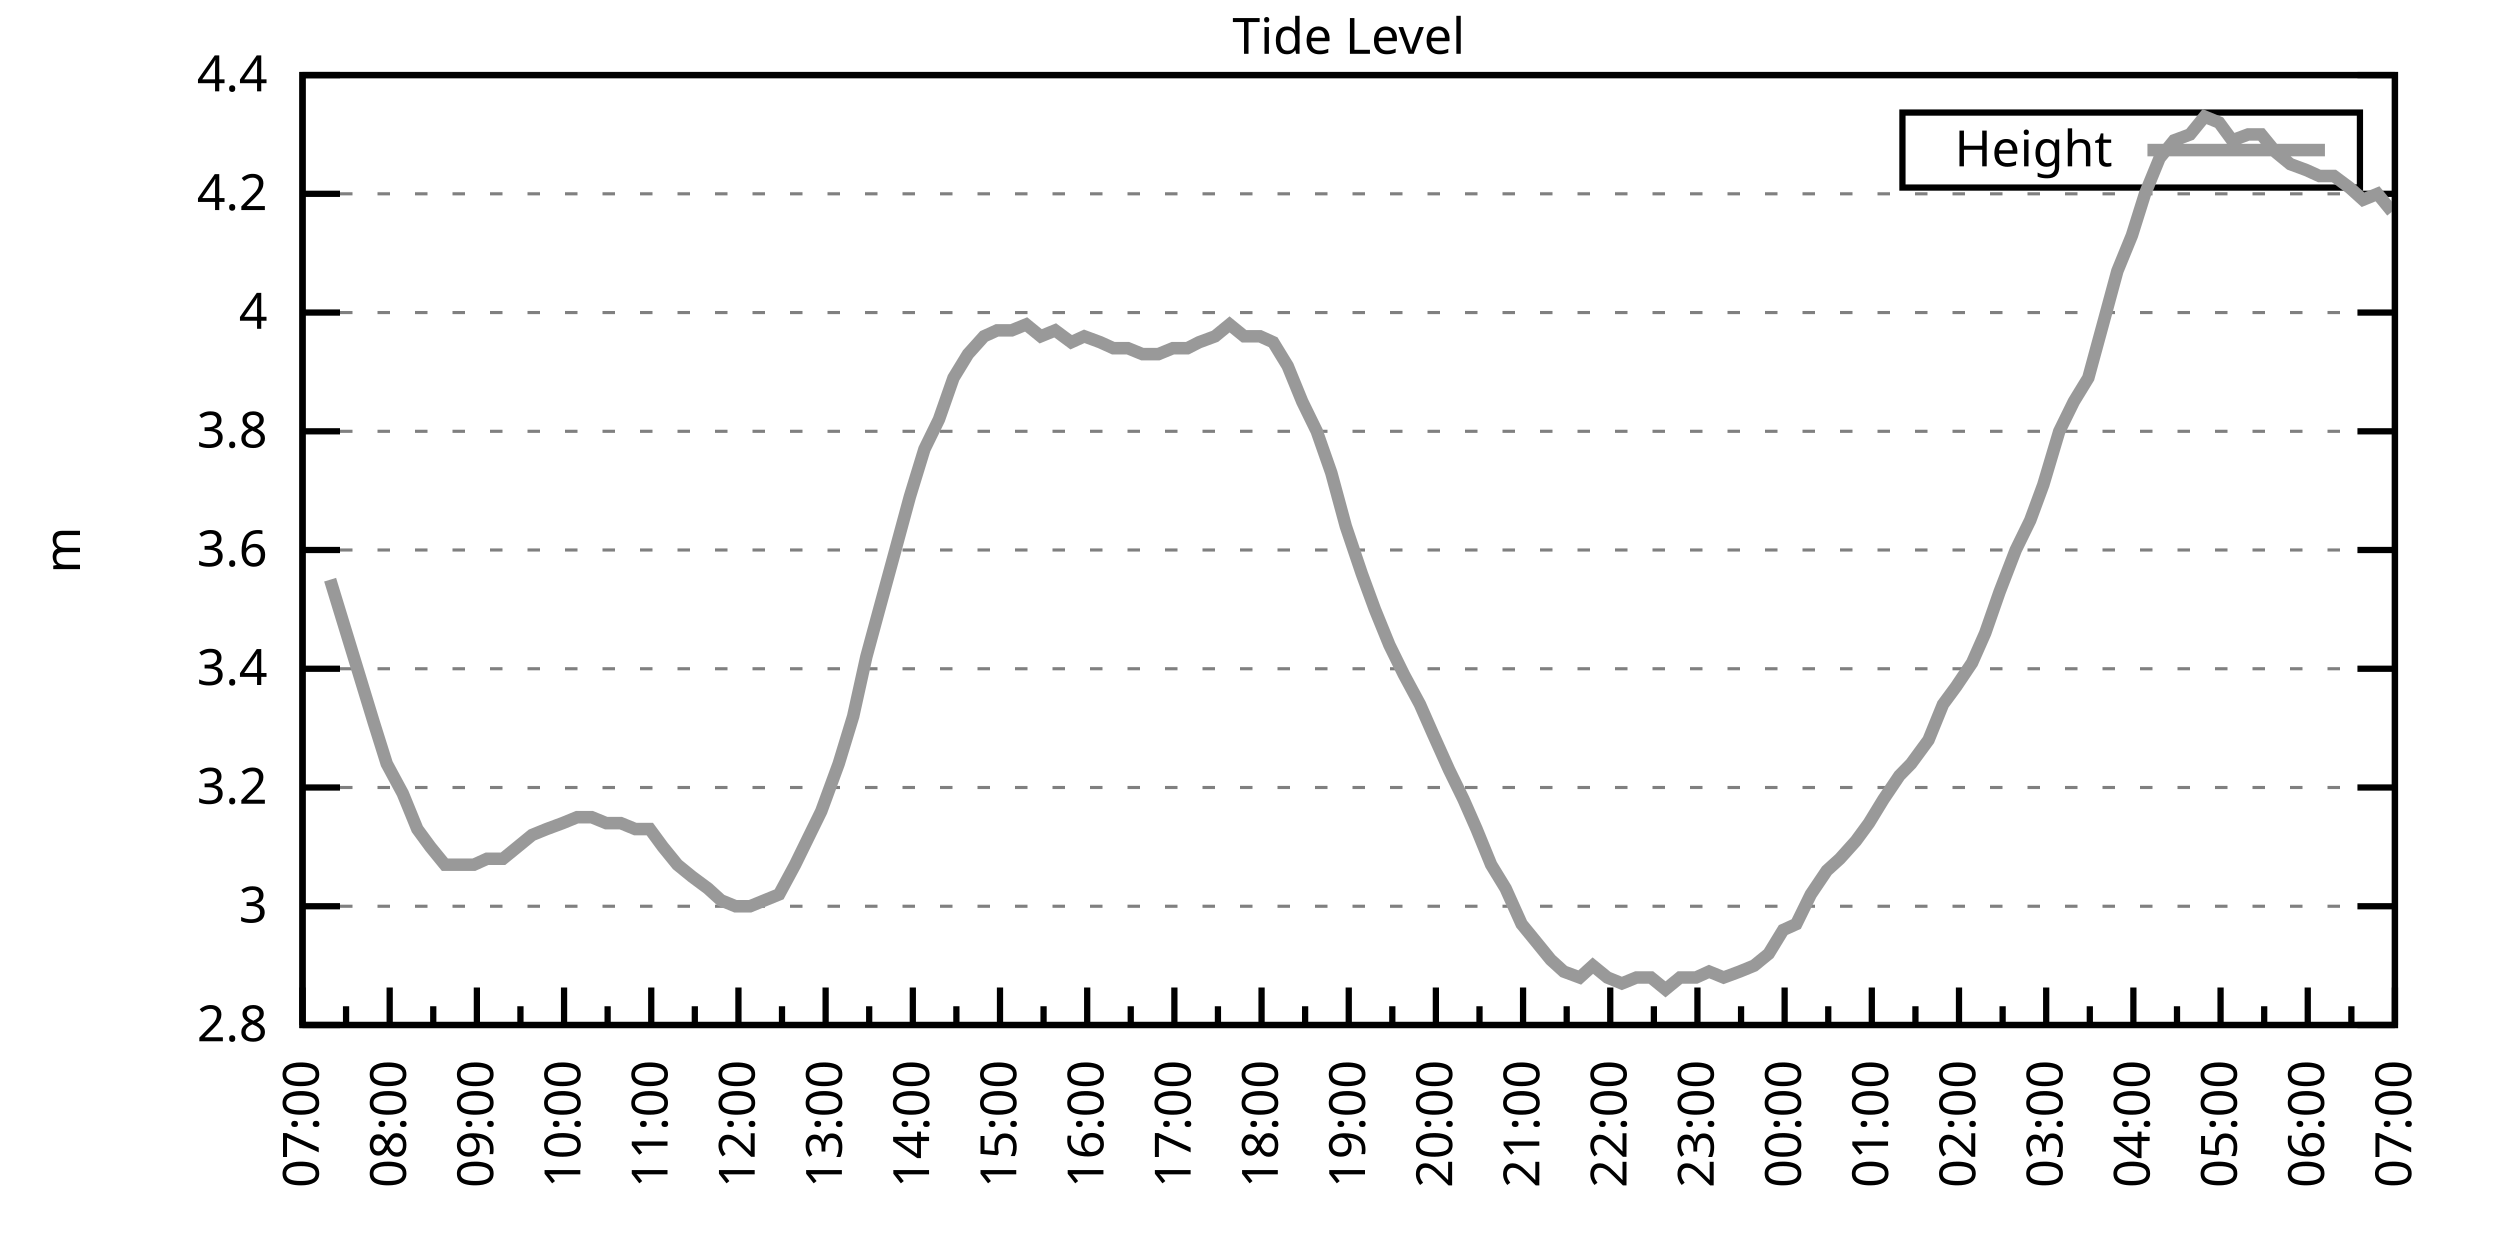
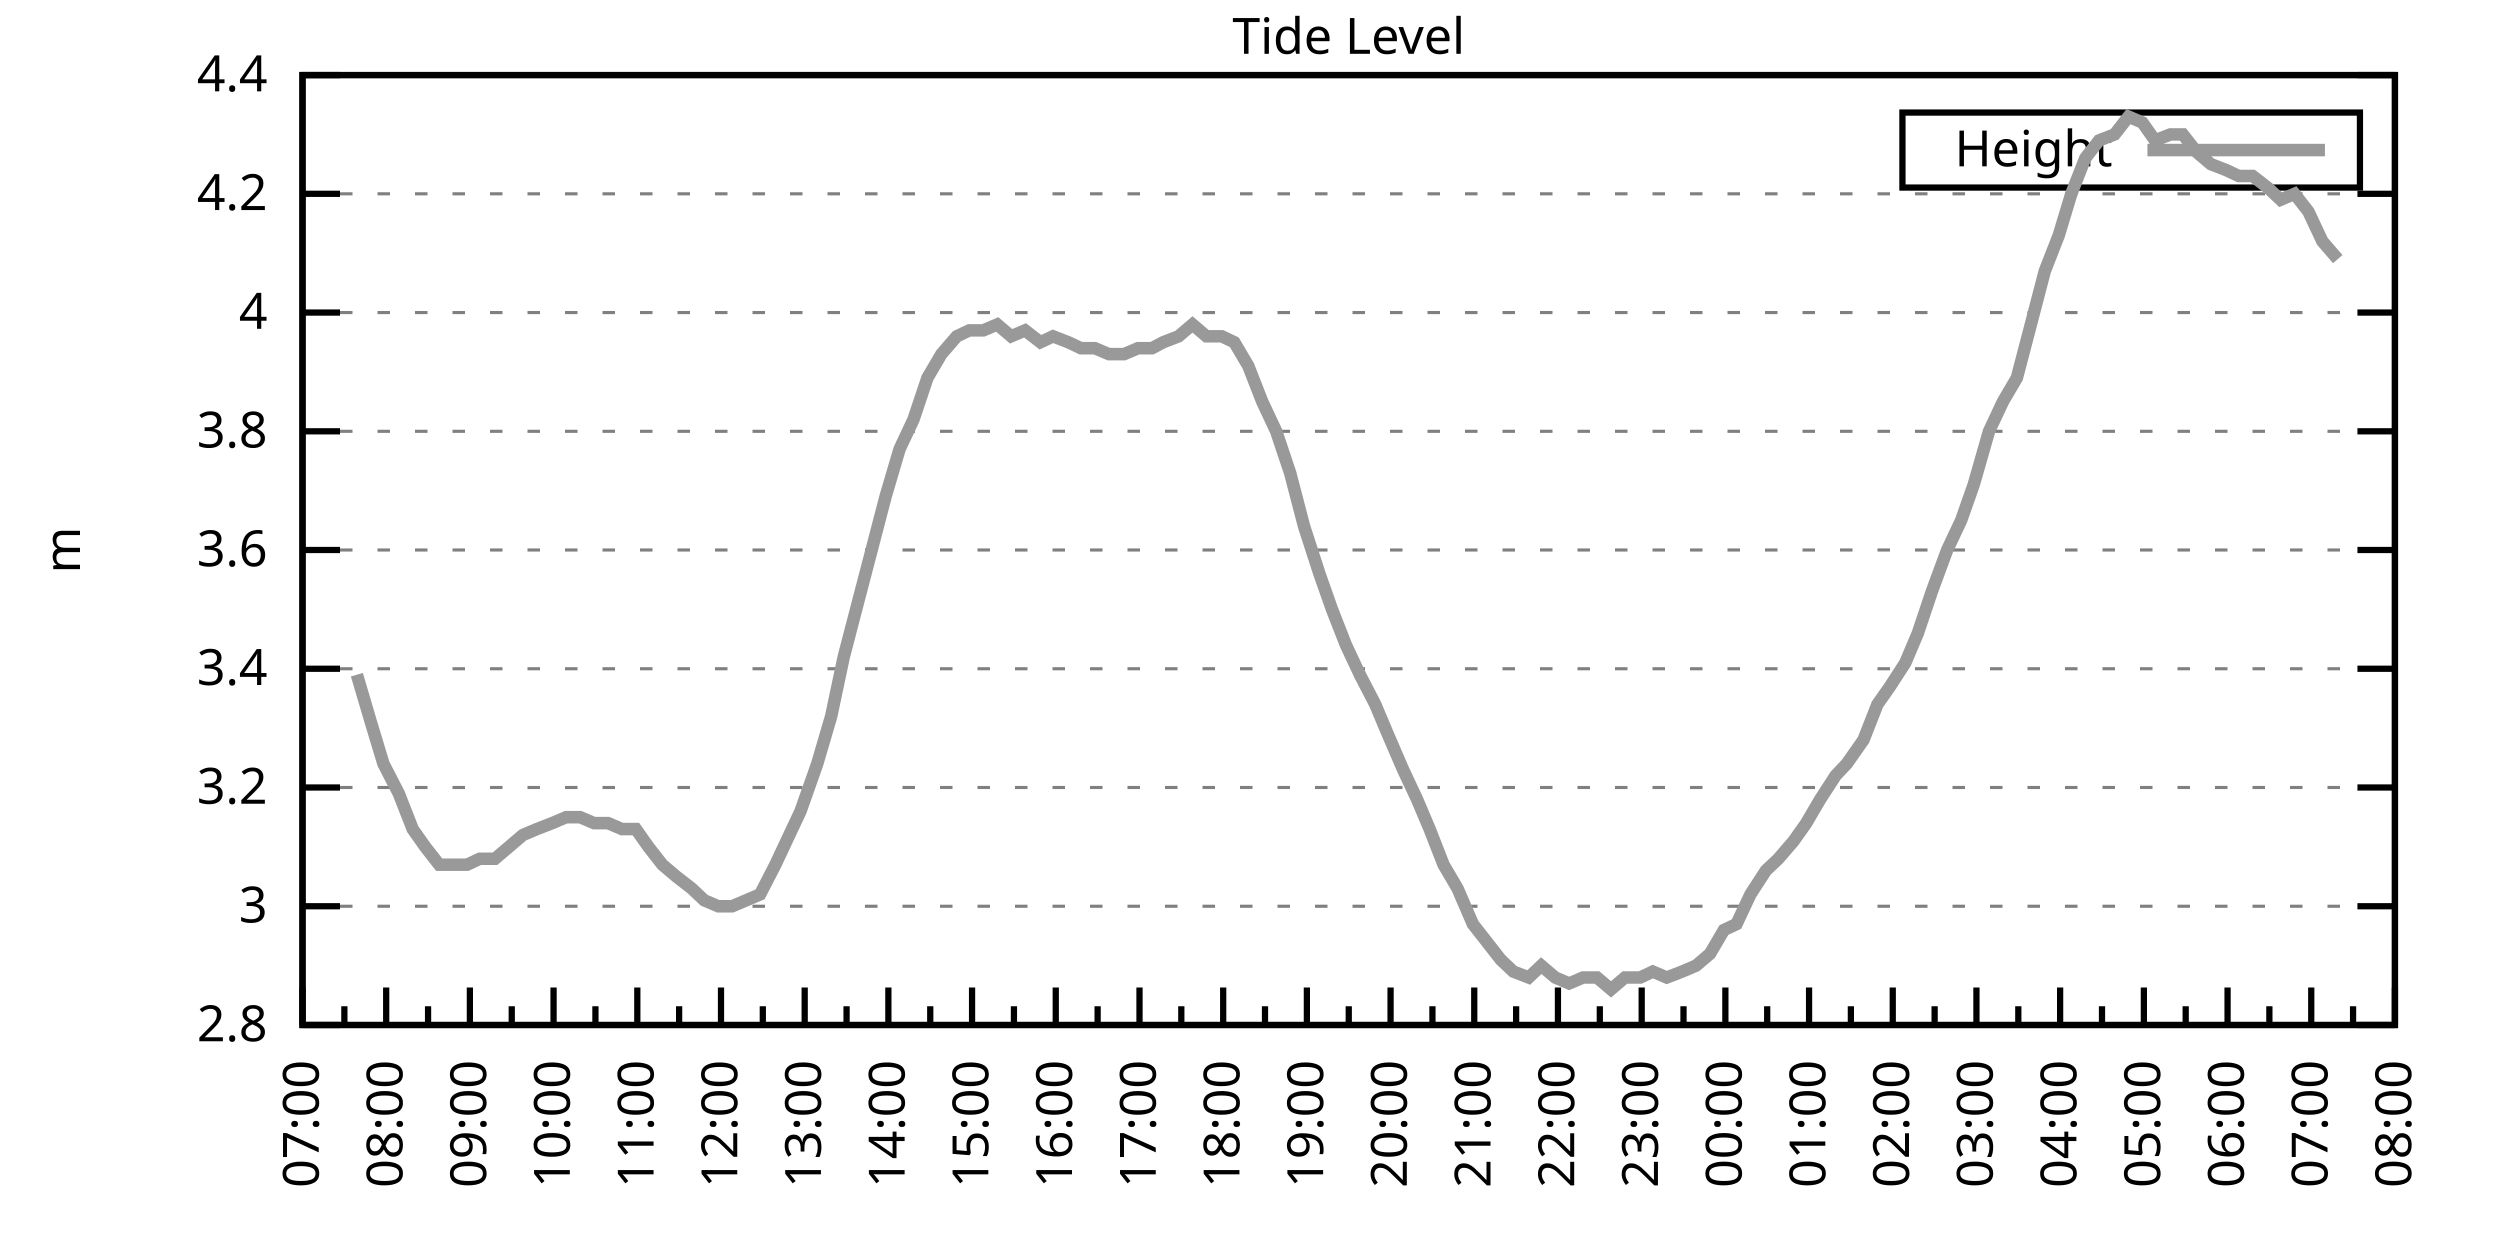
<svg xmlns="http://www.w3.org/2000/svg" xmlns:xlink="http://www.w3.org/1999/xlink" width="400" height="200" viewBox="0 0 400 200">
  <g id="gnuplot_canvas">
    <rect x="0" y="0" width="400" height="200" fill="none" />
    <defs>
      <circle id="gpDot" r="0.5" stroke-width="0.5" stroke="currentColor" />
      <path id="gpPt0" stroke-width="0.333" stroke="currentColor" d="M-1,0 h2 M0,-1 v2" />
      <path id="gpPt1" stroke-width="0.333" stroke="currentColor" d="M-1,-1 L1,1 M1,-1 L-1,1" />
      <path id="gpPt2" stroke-width="0.333" stroke="currentColor" d="M-1,0 L1,0 M0,-1 L0,1 M-1,-1 L1,1 M-1,1 L1,-1" />
      <rect id="gpPt3" stroke-width="0.333" stroke="currentColor" x="-1" y="-1" width="2" height="2" />
      <rect id="gpPt4" stroke-width="0.333" stroke="currentColor" fill="currentColor" x="-1" y="-1" width="2" height="2" />
      <circle id="gpPt5" stroke-width="0.333" stroke="currentColor" cx="0" cy="0" r="1" />
      <use xlink:href="#gpPt5" id="gpPt6" fill="currentColor" stroke="none" />
      <path id="gpPt7" stroke-width="0.333" stroke="currentColor" d="M0,-1.33 L-1.33,0.67 L1.33,0.67 z" />
      <use xlink:href="#gpPt7" id="gpPt8" fill="currentColor" stroke="none" />
      <use xlink:href="#gpPt7" id="gpPt9" stroke="currentColor" transform="rotate(180)" />
      <use xlink:href="#gpPt9" id="gpPt10" fill="currentColor" stroke="none" />
      <use xlink:href="#gpPt3" id="gpPt11" stroke="currentColor" transform="rotate(45)" />
      <use xlink:href="#gpPt11" id="gpPt12" fill="currentColor" stroke="none" />
      <path id="gpPt13" stroke-width="0.333" stroke="currentColor" d="M0,1.330 L1.265,0.411 L0.782,-1.067 L-0.782,-1.076 L-1.265,0.411 z" />
      <use xlink:href="#gpPt13" id="gpPt14" fill="currentColor" stroke="none" />
      <filter id="textbox" filterUnits="objectBoundingBox" x="0" y="0" height="1" width="1">
        <feFlood flood-color="white" flood-opacity="1" result="bgnd" />
        <feComposite in="SourceGraphic" in2="bgnd" operator="atop" />
      </filter>
      <filter id="greybox" filterUnits="objectBoundingBox" x="0" y="0" height="1" width="1">
        <feFlood flood-color="lightgrey" flood-opacity="1" result="grey" />
        <feComposite in="SourceGraphic" in2="grey" operator="atop" />
      </filter>
    </defs>
    <g fill="none" color="white" stroke="currentColor" stroke-width="1.00" stroke-linecap="butt" stroke-linejoin="miter">
</g>
    <g fill="none" color="black" stroke="currentColor" stroke-width="1.00" stroke-linecap="butt" stroke-linejoin="miter">
      <g stroke="none" shape-rendering="crispEdges">
        <polygon fill="rgb(255, 255, 255)" points="48.40,164.00 383.18,164.00 383.18,12.02 48.40,12.02 " />
      </g>
    </g>
    <g fill="none" color="black" stroke="currentColor" stroke-width="1.00" stroke-linecap="butt" stroke-linejoin="miter">
</g>
    <g fill="none" color="black" stroke="black" stroke-width="0.50" stroke-linecap="butt" stroke-linejoin="miter">
</g>
    <g fill="none" color="gray" stroke="currentColor" stroke-width="0.50" stroke-linecap="butt" stroke-linejoin="miter">
      <path stroke="gray" stroke-dasharray="2,4" class="gridline" d="M48.40,164.00 L383.19,164.00  " />
    </g>
    <g fill="none" color="gray" stroke="gray" stroke-width="1.00" stroke-linecap="butt" stroke-linejoin="miter">
</g>
    <g fill="none" color="black" stroke="currentColor" stroke-width="1.00" stroke-linecap="butt" stroke-linejoin="miter">
      <path stroke="black" d="M48.40,164.00 L54.40,164.00 M383.19,164.00 L377.19,164.00  " />
      <g transform="translate(42.80,166.60)" stroke="none" fill="black" font-family="Sans" font-size="8.00" text-anchor="end">
        <text>
          <tspan font-family="Sans"> 2.8</tspan>
        </text>
      </g>
    </g>
    <g fill="none" color="black" stroke="currentColor" stroke-width="1.00" stroke-linecap="butt" stroke-linejoin="miter">
</g>
    <g fill="none" color="black" stroke="black" stroke-width="0.50" stroke-linecap="butt" stroke-linejoin="miter">
</g>
    <g fill="none" color="gray" stroke="currentColor" stroke-width="0.50" stroke-linecap="butt" stroke-linejoin="miter">
      <path stroke="gray" stroke-dasharray="2,4" class="gridline" d="M48.40,145.00 L383.19,145.00  " />
    </g>
    <g fill="none" color="gray" stroke="gray" stroke-width="1.00" stroke-linecap="butt" stroke-linejoin="miter">
</g>
    <g fill="none" color="black" stroke="currentColor" stroke-width="1.00" stroke-linecap="butt" stroke-linejoin="miter">
      <path stroke="black" d="M48.40,145.00 L54.40,145.00 M383.19,145.00 L377.19,145.00  " />
      <g transform="translate(42.80,147.60)" stroke="none" fill="black" font-family="Sans" font-size="8.00" text-anchor="end">
        <text>
          <tspan font-family="Sans"> 3</tspan>
        </text>
      </g>
    </g>
    <g fill="none" color="black" stroke="currentColor" stroke-width="1.00" stroke-linecap="butt" stroke-linejoin="miter">
</g>
    <g fill="none" color="black" stroke="black" stroke-width="0.50" stroke-linecap="butt" stroke-linejoin="miter">
</g>
    <g fill="none" color="gray" stroke="currentColor" stroke-width="0.50" stroke-linecap="butt" stroke-linejoin="miter">
      <path stroke="gray" stroke-dasharray="2,4" class="gridline" d="M48.40,126.00 L383.19,126.00  " />
    </g>
    <g fill="none" color="gray" stroke="gray" stroke-width="1.00" stroke-linecap="butt" stroke-linejoin="miter">
</g>
    <g fill="none" color="black" stroke="currentColor" stroke-width="1.00" stroke-linecap="butt" stroke-linejoin="miter">
      <path stroke="black" d="M48.40,126.00 L54.40,126.00 M383.19,126.00 L377.19,126.00  " />
      <g transform="translate(42.80,128.60)" stroke="none" fill="black" font-family="Sans" font-size="8.00" text-anchor="end">
        <text>
          <tspan font-family="Sans"> 3.2</tspan>
        </text>
      </g>
    </g>
    <g fill="none" color="black" stroke="currentColor" stroke-width="1.00" stroke-linecap="butt" stroke-linejoin="miter">
</g>
    <g fill="none" color="black" stroke="black" stroke-width="0.50" stroke-linecap="butt" stroke-linejoin="miter">
</g>
    <g fill="none" color="gray" stroke="currentColor" stroke-width="0.50" stroke-linecap="butt" stroke-linejoin="miter">
      <path stroke="gray" stroke-dasharray="2,4" class="gridline" d="M48.40,107.00 L383.19,107.00  " />
    </g>
    <g fill="none" color="gray" stroke="gray" stroke-width="1.00" stroke-linecap="butt" stroke-linejoin="miter">
</g>
    <g fill="none" color="black" stroke="currentColor" stroke-width="1.00" stroke-linecap="butt" stroke-linejoin="miter">
      <path stroke="black" d="M48.40,107.00 L54.40,107.00 M383.19,107.00 L377.19,107.00  " />
      <g transform="translate(42.80,109.60)" stroke="none" fill="black" font-family="Sans" font-size="8.00" text-anchor="end">
        <text>
          <tspan font-family="Sans"> 3.4</tspan>
        </text>
      </g>
    </g>
    <g fill="none" color="black" stroke="currentColor" stroke-width="1.00" stroke-linecap="butt" stroke-linejoin="miter">
</g>
    <g fill="none" color="black" stroke="black" stroke-width="0.50" stroke-linecap="butt" stroke-linejoin="miter">
</g>
    <g fill="none" color="gray" stroke="currentColor" stroke-width="0.50" stroke-linecap="butt" stroke-linejoin="miter">
      <path stroke="gray" stroke-dasharray="2,4" class="gridline" d="M48.40,88.00 L383.19,88.00  " />
    </g>
    <g fill="none" color="gray" stroke="gray" stroke-width="1.00" stroke-linecap="butt" stroke-linejoin="miter">
</g>
    <g fill="none" color="black" stroke="currentColor" stroke-width="1.00" stroke-linecap="butt" stroke-linejoin="miter">
      <path stroke="black" d="M48.40,88.00 L54.40,88.00 M383.19,88.00 L377.19,88.00  " />
      <g transform="translate(42.80,90.60)" stroke="none" fill="black" font-family="Sans" font-size="8.00" text-anchor="end">
        <text>
          <tspan font-family="Sans"> 3.6</tspan>
        </text>
      </g>
    </g>
    <g fill="none" color="black" stroke="currentColor" stroke-width="1.00" stroke-linecap="butt" stroke-linejoin="miter">
</g>
    <g fill="none" color="black" stroke="black" stroke-width="0.50" stroke-linecap="butt" stroke-linejoin="miter">
</g>
    <g fill="none" color="gray" stroke="currentColor" stroke-width="0.50" stroke-linecap="butt" stroke-linejoin="miter">
      <path stroke="gray" stroke-dasharray="2,4" class="gridline" d="M48.40,69.01 L383.19,69.01  " />
    </g>
    <g fill="none" color="gray" stroke="gray" stroke-width="1.00" stroke-linecap="butt" stroke-linejoin="miter">
</g>
    <g fill="none" color="black" stroke="currentColor" stroke-width="1.00" stroke-linecap="butt" stroke-linejoin="miter">
      <path stroke="black" d="M48.40,69.01 L54.40,69.01 M383.19,69.01 L377.19,69.01  " />
      <g transform="translate(42.80,71.61)" stroke="none" fill="black" font-family="Sans" font-size="8.00" text-anchor="end">
        <text>
          <tspan font-family="Sans"> 3.8</tspan>
        </text>
      </g>
    </g>
    <g fill="none" color="black" stroke="currentColor" stroke-width="1.00" stroke-linecap="butt" stroke-linejoin="miter">
</g>
    <g fill="none" color="black" stroke="black" stroke-width="0.50" stroke-linecap="butt" stroke-linejoin="miter">
</g>
    <g fill="none" color="gray" stroke="currentColor" stroke-width="0.50" stroke-linecap="butt" stroke-linejoin="miter">
      <path stroke="gray" stroke-dasharray="2,4" class="gridline" d="M48.40,50.01 L383.19,50.01  " />
    </g>
    <g fill="none" color="gray" stroke="gray" stroke-width="1.00" stroke-linecap="butt" stroke-linejoin="miter">
</g>
    <g fill="none" color="black" stroke="currentColor" stroke-width="1.00" stroke-linecap="butt" stroke-linejoin="miter">
      <path stroke="black" d="M48.40,50.01 L54.40,50.01 M383.19,50.01 L377.19,50.01  " />
      <g transform="translate(42.80,52.61)" stroke="none" fill="black" font-family="Sans" font-size="8.00" text-anchor="end">
        <text>
          <tspan font-family="Sans"> 4</tspan>
        </text>
      </g>
    </g>
    <g fill="none" color="black" stroke="currentColor" stroke-width="1.00" stroke-linecap="butt" stroke-linejoin="miter">
</g>
    <g fill="none" color="black" stroke="black" stroke-width="0.50" stroke-linecap="butt" stroke-linejoin="miter">
</g>
    <g fill="none" color="gray" stroke="currentColor" stroke-width="0.50" stroke-linecap="butt" stroke-linejoin="miter">
      <path stroke="gray" stroke-dasharray="2,4" class="gridline" d="M48.40,31.01 L383.19,31.01  " />
    </g>
    <g fill="none" color="gray" stroke="gray" stroke-width="1.00" stroke-linecap="butt" stroke-linejoin="miter">
</g>
    <g fill="none" color="black" stroke="currentColor" stroke-width="1.00" stroke-linecap="butt" stroke-linejoin="miter">
      <path stroke="black" d="M48.40,31.01 L54.40,31.01 M383.19,31.01 L377.19,31.01  " />
      <g transform="translate(42.80,33.61)" stroke="none" fill="black" font-family="Sans" font-size="8.00" text-anchor="end">
        <text>
          <tspan font-family="Sans"> 4.2</tspan>
        </text>
      </g>
    </g>
    <g fill="none" color="black" stroke="currentColor" stroke-width="1.00" stroke-linecap="butt" stroke-linejoin="miter">
</g>
    <g fill="none" color="black" stroke="black" stroke-width="0.50" stroke-linecap="butt" stroke-linejoin="miter">
</g>
    <g fill="none" color="gray" stroke="currentColor" stroke-width="0.50" stroke-linecap="butt" stroke-linejoin="miter">
      <path stroke="gray" stroke-dasharray="2,4" class="gridline" d="M48.40,12.01 L383.19,12.01  " />
    </g>
    <g fill="none" color="gray" stroke="gray" stroke-width="1.00" stroke-linecap="butt" stroke-linejoin="miter">
</g>
    <g fill="none" color="black" stroke="currentColor" stroke-width="1.00" stroke-linecap="butt" stroke-linejoin="miter">
      <path stroke="black" d="M48.40,12.01 L54.40,12.01 M383.19,12.01 L377.19,12.01  " />
      <g transform="translate(42.80,14.61)" stroke="none" fill="black" font-family="Sans" font-size="8.00" text-anchor="end">
        <text>
          <tspan font-family="Sans"> 4.4</tspan>
        </text>
      </g>
    </g>
    <g fill="none" color="black" stroke="currentColor" stroke-width="1.00" stroke-linecap="butt" stroke-linejoin="miter">
      <path stroke="black" d="M48.40,164.00 L48.40,158.00  " />
      <g transform="translate(51.00,169.60) rotate(270)" stroke="none" fill="black" font-family="Sans" font-size="8.00" text-anchor="end">
        <text>
          <tspan font-family="Sans">07:00</tspan>
        </text>
      </g>
    </g>
    <g fill="none" color="black" stroke="currentColor" stroke-width="1.00" stroke-linecap="butt" stroke-linejoin="miter">
-       <path stroke="black" d="M55.37,164.00 L55.37,161.00 M62.35,164.00 L62.35,158.00  " />
-       <g transform="translate(64.95,169.60) rotate(270)" stroke="none" fill="black" font-family="Sans" font-size="8.00" text-anchor="end">
+       <path stroke="black" d="M55.10,164.00 L55.10,161.00 M61.79,164.00 L61.79,158.00  " />
+       <g transform="translate(64.39,169.60) rotate(270)" stroke="none" fill="black" font-family="Sans" font-size="8.00" text-anchor="end">
        <text>
          <tspan font-family="Sans">08:00</tspan>
        </text>
      </g>
    </g>
    <g fill="none" color="black" stroke="currentColor" stroke-width="1.00" stroke-linecap="butt" stroke-linejoin="miter">
-       <path stroke="black" d="M69.32,164.00 L69.32,161.00 M76.30,164.00 L76.30,158.00  " />
-       <g transform="translate(78.90,169.60) rotate(270)" stroke="none" fill="black" font-family="Sans" font-size="8.00" text-anchor="end">
+       <path stroke="black" d="M68.49,164.00 L68.49,161.00 M75.18,164.00 L75.18,158.00  " />
+       <g transform="translate(77.78,169.60) rotate(270)" stroke="none" fill="black" font-family="Sans" font-size="8.00" text-anchor="end">
        <text>
          <tspan font-family="Sans">09:00</tspan>
        </text>
      </g>
    </g>
    <g fill="none" color="black" stroke="currentColor" stroke-width="1.00" stroke-linecap="butt" stroke-linejoin="miter">
-       <path stroke="black" d="M83.27,164.00 L83.27,161.00 M90.25,164.00 L90.25,158.00  " />
-       <g transform="translate(92.85,169.60) rotate(270)" stroke="none" fill="black" font-family="Sans" font-size="8.00" text-anchor="end">
+       <path stroke="black" d="M81.88,164.00 L81.88,161.00 M88.57,164.00 L88.57,158.00  " />
+       <g transform="translate(91.17,169.60) rotate(270)" stroke="none" fill="black" font-family="Sans" font-size="8.00" text-anchor="end">
        <text>
          <tspan font-family="Sans">10:00</tspan>
        </text>
      </g>
    </g>
    <g fill="none" color="black" stroke="currentColor" stroke-width="1.00" stroke-linecap="butt" stroke-linejoin="miter">
-       <path stroke="black" d="M97.22,164.00 L97.22,161.00 M104.20,164.00 L104.20,158.00  " />
-       <g transform="translate(106.80,169.60) rotate(270)" stroke="none" fill="black" font-family="Sans" font-size="8.00" text-anchor="end">
+       <path stroke="black" d="M95.27,164.00 L95.27,161.00 M101.97,164.00 L101.97,158.00  " />
+       <g transform="translate(104.57,169.60) rotate(270)" stroke="none" fill="black" font-family="Sans" font-size="8.00" text-anchor="end">
        <text>
          <tspan font-family="Sans">11:00</tspan>
        </text>
      </g>
    </g>
    <g fill="none" color="black" stroke="currentColor" stroke-width="1.00" stroke-linecap="butt" stroke-linejoin="miter">
-       <path stroke="black" d="M111.17,164.00 L111.17,161.00 M118.15,164.00 L118.15,158.00  " />
-       <g transform="translate(120.75,169.60) rotate(270)" stroke="none" fill="black" font-family="Sans" font-size="8.00" text-anchor="end">
+       <path stroke="black" d="M108.66,164.00 L108.66,161.00 M115.36,164.00 L115.36,158.00  " />
+       <g transform="translate(117.96,169.60) rotate(270)" stroke="none" fill="black" font-family="Sans" font-size="8.00" text-anchor="end">
        <text>
          <tspan font-family="Sans">12:00</tspan>
        </text>
      </g>
    </g>
    <g fill="none" color="black" stroke="currentColor" stroke-width="1.00" stroke-linecap="butt" stroke-linejoin="miter">
-       <path stroke="black" d="M125.12,164.00 L125.12,161.00 M132.10,164.00 L132.10,158.00  " />
-       <g transform="translate(134.70,169.60) rotate(270)" stroke="none" fill="black" font-family="Sans" font-size="8.00" text-anchor="end">
+       <path stroke="black" d="M122.05,164.00 L122.05,161.00 M128.75,164.00 L128.75,158.00  " />
+       <g transform="translate(131.35,169.60) rotate(270)" stroke="none" fill="black" font-family="Sans" font-size="8.00" text-anchor="end">
        <text>
          <tspan font-family="Sans">13:00</tspan>
        </text>
      </g>
    </g>
    <g fill="none" color="black" stroke="currentColor" stroke-width="1.00" stroke-linecap="butt" stroke-linejoin="miter">
-       <path stroke="black" d="M139.07,164.00 L139.07,161.00 M146.05,164.00 L146.05,158.00  " />
-       <g transform="translate(148.65,169.60) rotate(270)" stroke="none" fill="black" font-family="Sans" font-size="8.00" text-anchor="end">
+       <path stroke="black" d="M135.45,164.00 L135.45,161.00 M142.14,164.00 L142.14,158.00  " />
+       <g transform="translate(144.74,169.60) rotate(270)" stroke="none" fill="black" font-family="Sans" font-size="8.00" text-anchor="end">
        <text>
          <tspan font-family="Sans">14:00</tspan>
        </text>
      </g>
    </g>
    <g fill="none" color="black" stroke="currentColor" stroke-width="1.00" stroke-linecap="butt" stroke-linejoin="miter">
-       <path stroke="black" d="M153.02,164.00 L153.02,161.00 M160.00,164.00 L160.00,158.00  " />
-       <g transform="translate(162.60,169.60) rotate(270)" stroke="none" fill="black" font-family="Sans" font-size="8.00" text-anchor="end">
+       <path stroke="black" d="M148.84,164.00 L148.84,161.00 M155.53,164.00 L155.53,158.00  " />
+       <g transform="translate(158.13,169.60) rotate(270)" stroke="none" fill="black" font-family="Sans" font-size="8.00" text-anchor="end">
        <text>
          <tspan font-family="Sans">15:00</tspan>
        </text>
      </g>
    </g>
    <g fill="none" color="black" stroke="currentColor" stroke-width="1.00" stroke-linecap="butt" stroke-linejoin="miter">
-       <path stroke="black" d="M166.97,164.00 L166.97,161.00 M173.95,164.00 L173.95,158.00  " />
-       <g transform="translate(176.55,169.60) rotate(270)" stroke="none" fill="black" font-family="Sans" font-size="8.00" text-anchor="end">
+       <path stroke="black" d="M162.23,164.00 L162.23,161.00 M168.92,164.00 L168.92,158.00  " />
+       <g transform="translate(171.52,169.60) rotate(270)" stroke="none" fill="black" font-family="Sans" font-size="8.00" text-anchor="end">
        <text>
          <tspan font-family="Sans">16:00</tspan>
        </text>
      </g>
    </g>
    <g fill="none" color="black" stroke="currentColor" stroke-width="1.00" stroke-linecap="butt" stroke-linejoin="miter">
-       <path stroke="black" d="M180.92,164.00 L180.92,161.00 M187.90,164.00 L187.90,158.00  " />
-       <g transform="translate(190.50,169.60) rotate(270)" stroke="none" fill="black" font-family="Sans" font-size="8.00" text-anchor="end">
+       <path stroke="black" d="M175.62,164.00 L175.62,161.00 M182.32,164.00 L182.32,158.00  " />
+       <g transform="translate(184.92,169.60) rotate(270)" stroke="none" fill="black" font-family="Sans" font-size="8.00" text-anchor="end">
        <text>
          <tspan font-family="Sans">17:00</tspan>
        </text>
      </g>
    </g>
    <g fill="none" color="black" stroke="currentColor" stroke-width="1.00" stroke-linecap="butt" stroke-linejoin="miter">
-       <path stroke="black" d="M194.87,164.00 L194.87,161.00 M201.85,164.00 L201.85,158.00  " />
-       <g transform="translate(204.45,169.60) rotate(270)" stroke="none" fill="black" font-family="Sans" font-size="8.00" text-anchor="end">
+       <path stroke="black" d="M189.01,164.00 L189.01,161.00 M195.71,164.00 L195.71,158.00  " />
+       <g transform="translate(198.31,169.60) rotate(270)" stroke="none" fill="black" font-family="Sans" font-size="8.00" text-anchor="end">
        <text>
          <tspan font-family="Sans">18:00</tspan>
        </text>
      </g>
    </g>
    <g fill="none" color="black" stroke="currentColor" stroke-width="1.00" stroke-linecap="butt" stroke-linejoin="miter">
-       <path stroke="black" d="M208.82,164.00 L208.82,161.00 M215.80,164.00 L215.80,158.00  " />
-       <g transform="translate(218.40,169.60) rotate(270)" stroke="none" fill="black" font-family="Sans" font-size="8.00" text-anchor="end">
+       <path stroke="black" d="M202.40,164.00 L202.40,161.00 M209.10,164.00 L209.10,158.00  " />
+       <g transform="translate(211.70,169.60) rotate(270)" stroke="none" fill="black" font-family="Sans" font-size="8.00" text-anchor="end">
        <text>
          <tspan font-family="Sans">19:00</tspan>
        </text>
      </g>
    </g>
    <g fill="none" color="black" stroke="currentColor" stroke-width="1.00" stroke-linecap="butt" stroke-linejoin="miter">
-       <path stroke="black" d="M222.77,164.00 L222.77,161.00 M229.74,164.00 L229.74,158.00  " />
-       <g transform="translate(232.34,169.60) rotate(270)" stroke="none" fill="black" font-family="Sans" font-size="8.00" text-anchor="end">
+       <path stroke="black" d="M215.80,164.00 L215.80,161.00 M222.49,164.00 L222.49,158.00  " />
+       <g transform="translate(225.09,169.60) rotate(270)" stroke="none" fill="black" font-family="Sans" font-size="8.00" text-anchor="end">
        <text>
          <tspan font-family="Sans">20:00</tspan>
        </text>
      </g>
    </g>
    <g fill="none" color="black" stroke="currentColor" stroke-width="1.00" stroke-linecap="butt" stroke-linejoin="miter">
-       <path stroke="black" d="M236.72,164.00 L236.72,161.00 M243.69,164.00 L243.69,158.00  " />
-       <g transform="translate(246.29,169.60) rotate(270)" stroke="none" fill="black" font-family="Sans" font-size="8.00" text-anchor="end">
+       <path stroke="black" d="M229.19,164.00 L229.19,161.00 M235.88,164.00 L235.88,158.00  " />
+       <g transform="translate(238.48,169.60) rotate(270)" stroke="none" fill="black" font-family="Sans" font-size="8.00" text-anchor="end">
        <text>
          <tspan font-family="Sans">21:00</tspan>
        </text>
      </g>
    </g>
    <g fill="none" color="black" stroke="currentColor" stroke-width="1.00" stroke-linecap="butt" stroke-linejoin="miter">
-       <path stroke="black" d="M250.67,164.00 L250.67,161.00 M257.64,164.00 L257.64,158.00  " />
-       <g transform="translate(260.24,169.60) rotate(270)" stroke="none" fill="black" font-family="Sans" font-size="8.00" text-anchor="end">
+       <path stroke="black" d="M242.58,164.00 L242.58,161.00 M249.27,164.00 L249.27,158.00  " />
+       <g transform="translate(251.87,169.60) rotate(270)" stroke="none" fill="black" font-family="Sans" font-size="8.00" text-anchor="end">
        <text>
          <tspan font-family="Sans">22:00</tspan>
        </text>
      </g>
    </g>
    <g fill="none" color="black" stroke="currentColor" stroke-width="1.00" stroke-linecap="butt" stroke-linejoin="miter">
-       <path stroke="black" d="M264.62,164.00 L264.62,161.00 M271.59,164.00 L271.59,158.00  " />
-       <g transform="translate(274.19,169.60) rotate(270)" stroke="none" fill="black" font-family="Sans" font-size="8.00" text-anchor="end">
+       <path stroke="black" d="M255.97,164.00 L255.97,161.00 M262.67,164.00 L262.67,158.00  " />
+       <g transform="translate(265.27,169.60) rotate(270)" stroke="none" fill="black" font-family="Sans" font-size="8.00" text-anchor="end">
        <text>
          <tspan font-family="Sans">23:00</tspan>
        </text>
      </g>
    </g>
    <g fill="none" color="black" stroke="currentColor" stroke-width="1.00" stroke-linecap="butt" stroke-linejoin="miter">
-       <path stroke="black" d="M278.57,164.00 L278.57,161.00 M285.54,164.00 L285.54,158.00  " />
-       <g transform="translate(288.14,169.60) rotate(270)" stroke="none" fill="black" font-family="Sans" font-size="8.00" text-anchor="end">
+       <path stroke="black" d="M269.36,164.00 L269.36,161.00 M276.06,164.00 L276.06,158.00  " />
+       <g transform="translate(278.66,169.60) rotate(270)" stroke="none" fill="black" font-family="Sans" font-size="8.00" text-anchor="end">
        <text>
          <tspan font-family="Sans">00:00</tspan>
        </text>
      </g>
    </g>
    <g fill="none" color="black" stroke="currentColor" stroke-width="1.00" stroke-linecap="butt" stroke-linejoin="miter">
-       <path stroke="black" d="M292.52,164.00 L292.52,161.00 M299.49,164.00 L299.49,158.00  " />
-       <g transform="translate(302.09,169.60) rotate(270)" stroke="none" fill="black" font-family="Sans" font-size="8.00" text-anchor="end">
+       <path stroke="black" d="M282.75,164.00 L282.75,161.00 M289.45,164.00 L289.45,158.00  " />
+       <g transform="translate(292.05,169.60) rotate(270)" stroke="none" fill="black" font-family="Sans" font-size="8.00" text-anchor="end">
        <text>
          <tspan font-family="Sans">01:00</tspan>
        </text>
      </g>
    </g>
    <g fill="none" color="black" stroke="currentColor" stroke-width="1.00" stroke-linecap="butt" stroke-linejoin="miter">
-       <path stroke="black" d="M306.47,164.00 L306.47,161.00 M313.44,164.00 L313.44,158.00  " />
-       <g transform="translate(316.04,169.60) rotate(270)" stroke="none" fill="black" font-family="Sans" font-size="8.00" text-anchor="end">
+       <path stroke="black" d="M296.14,164.00 L296.14,161.00 M302.84,164.00 L302.84,158.00  " />
+       <g transform="translate(305.44,169.60) rotate(270)" stroke="none" fill="black" font-family="Sans" font-size="8.00" text-anchor="end">
        <text>
          <tspan font-family="Sans">02:00</tspan>
        </text>
      </g>
    </g>
    <g fill="none" color="black" stroke="currentColor" stroke-width="1.00" stroke-linecap="butt" stroke-linejoin="miter">
-       <path stroke="black" d="M320.42,164.00 L320.42,161.00 M327.39,164.00 L327.39,158.00  " />
-       <g transform="translate(329.99,169.60) rotate(270)" stroke="none" fill="black" font-family="Sans" font-size="8.00" text-anchor="end">
+       <path stroke="black" d="M309.54,164.00 L309.54,161.00 M316.23,164.00 L316.23,158.00  " />
+       <g transform="translate(318.83,169.60) rotate(270)" stroke="none" fill="black" font-family="Sans" font-size="8.00" text-anchor="end">
        <text>
          <tspan font-family="Sans">03:00</tspan>
        </text>
      </g>
    </g>
    <g fill="none" color="black" stroke="currentColor" stroke-width="1.00" stroke-linecap="butt" stroke-linejoin="miter">
-       <path stroke="black" d="M334.37,164.00 L334.37,161.00 M341.34,164.00 L341.34,158.00  " />
-       <g transform="translate(343.94,169.60) rotate(270)" stroke="none" fill="black" font-family="Sans" font-size="8.00" text-anchor="end">
+       <path stroke="black" d="M322.93,164.00 L322.93,161.00 M329.62,164.00 L329.62,158.00  " />
+       <g transform="translate(332.22,169.60) rotate(270)" stroke="none" fill="black" font-family="Sans" font-size="8.00" text-anchor="end">
        <text>
          <tspan font-family="Sans">04:00</tspan>
        </text>
      </g>
    </g>
    <g fill="none" color="black" stroke="currentColor" stroke-width="1.00" stroke-linecap="butt" stroke-linejoin="miter">
-       <path stroke="black" d="M348.32,164.00 L348.32,161.00 M355.29,164.00 L355.29,158.00  " />
-       <g transform="translate(357.89,169.60) rotate(270)" stroke="none" fill="black" font-family="Sans" font-size="8.00" text-anchor="end">
+       <path stroke="black" d="M336.32,164.00 L336.32,161.00 M343.02,164.00 L343.02,158.00  " />
+       <g transform="translate(345.62,169.60) rotate(270)" stroke="none" fill="black" font-family="Sans" font-size="8.00" text-anchor="end">
        <text>
          <tspan font-family="Sans">05:00</tspan>
        </text>
      </g>
    </g>
    <g fill="none" color="black" stroke="currentColor" stroke-width="1.00" stroke-linecap="butt" stroke-linejoin="miter">
-       <path stroke="black" d="M362.27,164.00 L362.27,161.00 M369.24,164.00 L369.24,158.00  " />
-       <g transform="translate(371.84,169.60) rotate(270)" stroke="none" fill="black" font-family="Sans" font-size="8.00" text-anchor="end">
+       <path stroke="black" d="M349.71,164.00 L349.71,161.00 M356.41,164.00 L356.41,158.00  " />
+       <g transform="translate(359.01,169.60) rotate(270)" stroke="none" fill="black" font-family="Sans" font-size="8.00" text-anchor="end">
        <text>
          <tspan font-family="Sans">06:00</tspan>
        </text>
      </g>
    </g>
    <g fill="none" color="black" stroke="currentColor" stroke-width="1.00" stroke-linecap="butt" stroke-linejoin="miter">
-       <path stroke="black" d="M376.22,164.00 L376.22,161.00 M383.19,164.00 L383.19,158.00  " />
+       <path stroke="black" d="M363.10,164.00 L363.10,161.00 M369.80,164.00 L369.80,158.00  " />
+       <g transform="translate(372.40,169.60) rotate(270)" stroke="none" fill="black" font-family="Sans" font-size="8.00" text-anchor="end">
+         <text>
+           <tspan font-family="Sans">07:00</tspan>
+         </text>
+       </g>
+     </g>
+     <g fill="none" color="black" stroke="currentColor" stroke-width="1.00" stroke-linecap="butt" stroke-linejoin="miter">
+       <path stroke="black" d="M376.49,164.00 L376.49,161.00 M383.19,164.00 L383.19,158.00  " />
      <g transform="translate(385.79,169.60) rotate(270)" stroke="none" fill="black" font-family="Sans" font-size="8.00" text-anchor="end">
        <text>
-           <tspan font-family="Sans">07:00</tspan>
+           <tspan font-family="Sans">08:00</tspan>
        </text>
      </g>
    </g>
    <g fill="none" color="black" stroke="currentColor" stroke-width="1.00" stroke-linecap="butt" stroke-linejoin="miter">
</g>
    <g fill="none" color="black" stroke="currentColor" stroke-width="1.00" stroke-linecap="butt" stroke-linejoin="miter">
      <path stroke="black" d="M48.40,12.01 L48.40,164.00 L383.19,164.00 L383.19,12.01 L48.40,12.01 Z  " />
    </g>
    <g fill="none" color="black" stroke="currentColor" stroke-width="1.00" stroke-linecap="butt" stroke-linejoin="miter">
      <g transform="translate(12.80,88.01) rotate(270)" stroke="none" fill="black" font-family="Sans" font-size="8.00" text-anchor="middle">
        <text>
          <tspan font-family="Sans">m</tspan>
        </text>
      </g>
    </g>
    <g fill="none" color="black" stroke="currentColor" stroke-width="1.00" stroke-linecap="butt" stroke-linejoin="miter">
</g>
    <g fill="none" color="black" stroke="currentColor" stroke-width="1.00" stroke-linecap="butt" stroke-linejoin="miter">
      <path stroke="black" d="M304.39,30.01 L304.39,18.01 L377.59,18.01 L377.59,30.01 L304.39,30.01 Z  " />
    </g>
    <g id="Tide_level_plot_1">
      <g fill="none" color="white" stroke="black" stroke-width="2.00" stroke-linecap="butt" stroke-linejoin="miter">
</g>
      <g fill="none" color="black" stroke="currentColor" stroke-width="2.00" stroke-linecap="butt" stroke-linejoin="miter">
        <g transform="translate(337.99,26.61)" stroke="none" fill="black" font-family="Sans" font-size="8.00" text-anchor="end">
          <text>
            <tspan font-family="Sans">Height</tspan>
          </text>
        </g>
      </g>
      <g fill="none" color="black" stroke="currentColor" stroke-width="2.00" stroke-linecap="butt" stroke-linejoin="miter">
-         <path stroke="rgb(153, 153, 153)" d="M343.59,24.01 L371.99,24.01 M52.82,92.75 L57.47,107.95 L59.79,115.55 L61.88,122.20 L64.44,126.95 L66.77,132.65   L68.86,135.50 L71.18,138.35 L73.51,138.35 L75.83,138.35 L77.93,137.40 L80.48,137.40 L82.81,135.50 L85.13,133.60   L87.46,132.65 L90.02,131.70 L92.34,130.75 L94.67,130.75 L96.99,131.70 L99.32,131.70 L101.64,132.65 L103.97,132.65   L106.06,135.50 L108.38,138.35 L110.71,140.25 L113.27,142.15 L115.36,144.05 L117.68,145.00 L120.01,145.00 L122.33,144.05   L124.66,143.10 L127.22,138.35 L129.54,133.60 L131.40,129.80 L134.19,122.20 L136.51,114.60 L138.61,105.10 L140.93,96.55   L143.26,88.01 L145.58,79.46 L147.91,71.86 L150.23,67.11 L152.56,60.46 L154.88,56.66 L157.44,53.81 L159.53,52.86   L161.86,52.86 L164.18,51.91 L166.51,53.81 L168.83,52.86 L171.39,54.76 L173.48,53.81 L176.04,54.76 L178.13,55.71   L180.46,55.71 L182.78,56.66 L185.34,56.66 L187.66,55.71 L189.99,55.71 L191.85,54.76 L194.41,53.81 L196.73,51.91   L199.06,53.81 L201.61,53.81 L203.71,54.76 L206.03,58.56 L208.36,64.26 L210.68,69.01 L213.01,75.66 L215.33,84.21   L217.89,91.80 L219.98,97.50 L222.30,103.20 L224.63,107.95 L227.19,112.70 L229.28,117.45 L231.84,123.15 L234.16,127.90   L236.25,132.65 L238.58,138.35 L240.90,142.15 L243.46,147.85 L245.79,150.70 L248.11,153.55 L250.20,155.45 L252.76,156.40   L254.85,154.50 L257.18,156.40 L259.50,157.35 L261.83,156.40 L264.15,156.40 L266.48,158.30 L268.80,156.40 L271.36,156.40   L273.45,155.45 L275.78,156.40 L278.34,155.45 L280.66,154.50 L282.99,152.60 L285.31,148.80 L287.40,147.85 L289.73,143.10   L292.29,139.30 L294.38,137.40 L296.94,134.55 L299.03,131.70 L301.35,127.90 L303.91,124.10 L305.77,122.20 L308.56,118.40   L310.88,112.70 L312.98,109.85 L315.53,106.05 L317.63,101.30 L319.95,94.65 L322.51,88.01 L324.83,83.26 L326.93,77.56   L329.48,69.01 L331.81,64.26 L334.13,60.46 L336.46,51.91 L338.78,43.36 L341.11,37.66 L343.20,31.01 L345.53,25.31   L347.85,22.46 L350.41,21.51 L352.73,18.66 L355.06,19.61 L357.15,22.46 L359.71,21.51 L361.80,21.51 L364.13,24.36   L366.45,26.26 L369.01,27.21 L371.10,28.16 L373.43,28.16 L375.98,30.06 L378.08,31.96 L380.40,31.01 L382.73,33.86    " />
+         <path stroke="rgb(153, 153, 153)" d="M343.59,24.01 L371.99,24.01 M57.10,107.95 L59.34,115.55 L61.35,122.20 L63.80,126.95 L66.03,132.65 L68.04,135.50   L70.27,138.35 L72.50,138.35 L74.74,138.35 L76.75,137.40 L79.20,137.40 L81.43,135.50 L83.66,133.60 L85.90,132.65   L88.35,131.70 L90.58,130.75 L92.82,130.75 L95.05,131.70 L97.28,131.70 L99.51,132.65 L101.74,132.65 L103.75,135.50   L105.98,138.35 L108.22,140.25 L110.67,142.15 L112.68,144.05 L114.91,145.00 L117.14,145.00 L119.38,144.05 L121.61,143.10   L124.06,138.35 L126.29,133.60 L128.08,129.80 L130.76,122.20 L132.99,114.60 L135.00,105.10 L137.23,96.55 L139.46,88.01   L141.69,79.46 L143.93,71.86 L146.16,67.11 L148.39,60.46 L150.62,56.66 L153.08,53.81 L155.09,52.86 L157.32,52.86   L159.55,51.91 L161.78,53.81 L164.01,52.86 L166.47,54.76 L168.48,53.81 L170.93,54.76 L172.94,55.71 L175.17,55.71   L177.41,56.66 L179.86,56.66 L182.09,55.71 L184.32,55.71 L186.11,54.76 L188.57,53.81 L190.80,51.91 L193.03,53.81   L195.48,53.81 L197.49,54.76 L199.73,58.56 L201.96,64.26 L204.19,69.01 L206.42,75.66 L208.65,84.21 L211.11,91.80   L213.12,97.50 L215.35,103.20 L217.58,107.95 L220.04,112.70 L222.04,117.45 L224.50,123.15 L226.73,127.90 L228.74,132.65   L230.97,138.35 L233.20,142.15 L235.66,147.85 L237.89,150.70 L240.12,153.55 L242.13,155.45 L244.59,156.40 L246.60,154.50   L248.83,156.40 L251.06,157.35 L253.29,156.40 L255.52,156.40 L257.76,158.30 L259.99,156.40 L262.44,156.40 L264.45,155.45   L266.68,156.40 L269.14,155.45 L271.37,154.50 L273.60,152.60 L275.83,148.80 L277.84,147.85 L280.07,143.10 L282.53,139.30   L284.54,137.40 L286.99,134.55 L289.00,131.70 L291.23,127.90 L293.69,124.10 L295.48,122.20 L298.15,118.40 L300.39,112.70   L302.39,109.85 L304.85,106.05 L306.86,101.30 L309.09,94.65 L311.54,88.01 L313.78,83.26 L315.79,77.56 L318.24,69.01   L320.47,64.26 L322.70,60.46 L324.94,51.91 L327.17,43.36 L329.40,37.66 L331.41,31.01 L333.64,25.31 L335.87,22.46   L338.33,21.51 L340.56,18.66 L342.79,19.61 L344.80,22.46 L347.26,21.51 L349.26,21.51 L351.50,24.36 L353.73,26.26   L356.18,27.21 L358.19,28.16 L360.42,28.16 L362.88,30.06 L364.89,31.96 L367.12,31.01 L369.35,33.86 L371.58,38.61   L374.04,41.46  " />
      </g>
    </g>
    <g fill="none" color="black" stroke="currentColor" stroke-width="2.00" stroke-linecap="butt" stroke-linejoin="miter">
</g>
    <g fill="none" color="black" stroke="black" stroke-width="1.00" stroke-linecap="butt" stroke-linejoin="miter">
</g>
    <g fill="none" color="black" stroke="currentColor" stroke-width="1.00" stroke-linecap="butt" stroke-linejoin="miter">
      <path stroke="black" d="M48.40,12.01 L48.40,164.00 L383.19,164.00 L383.19,12.01 L48.40,12.01 Z  " />
    </g>
    <g fill="none" color="black" stroke="currentColor" stroke-width="1.00" stroke-linecap="butt" stroke-linejoin="miter">
      <g transform="translate(215.79,8.61)" stroke="none" fill="black" font-family="Sans" font-size="8.00" text-anchor="middle">
        <text>
          <tspan font-family="Sans">Tide Level</tspan>
        </text>
      </g>
    </g>
    <g fill="none" color="black" stroke="currentColor" stroke-width="1.00" stroke-linecap="butt" stroke-linejoin="miter">
</g>
  </g>
</svg>
